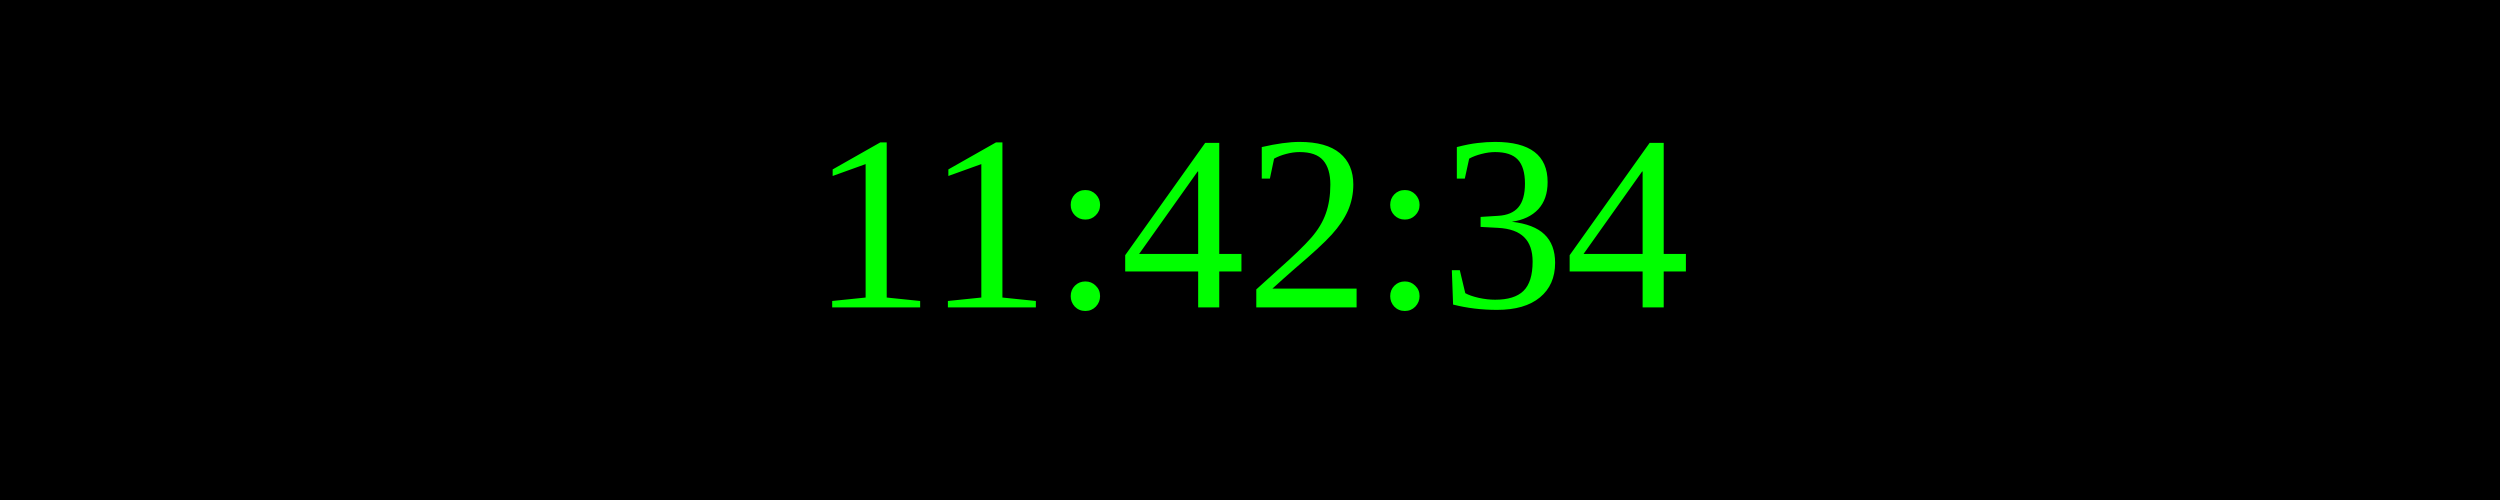
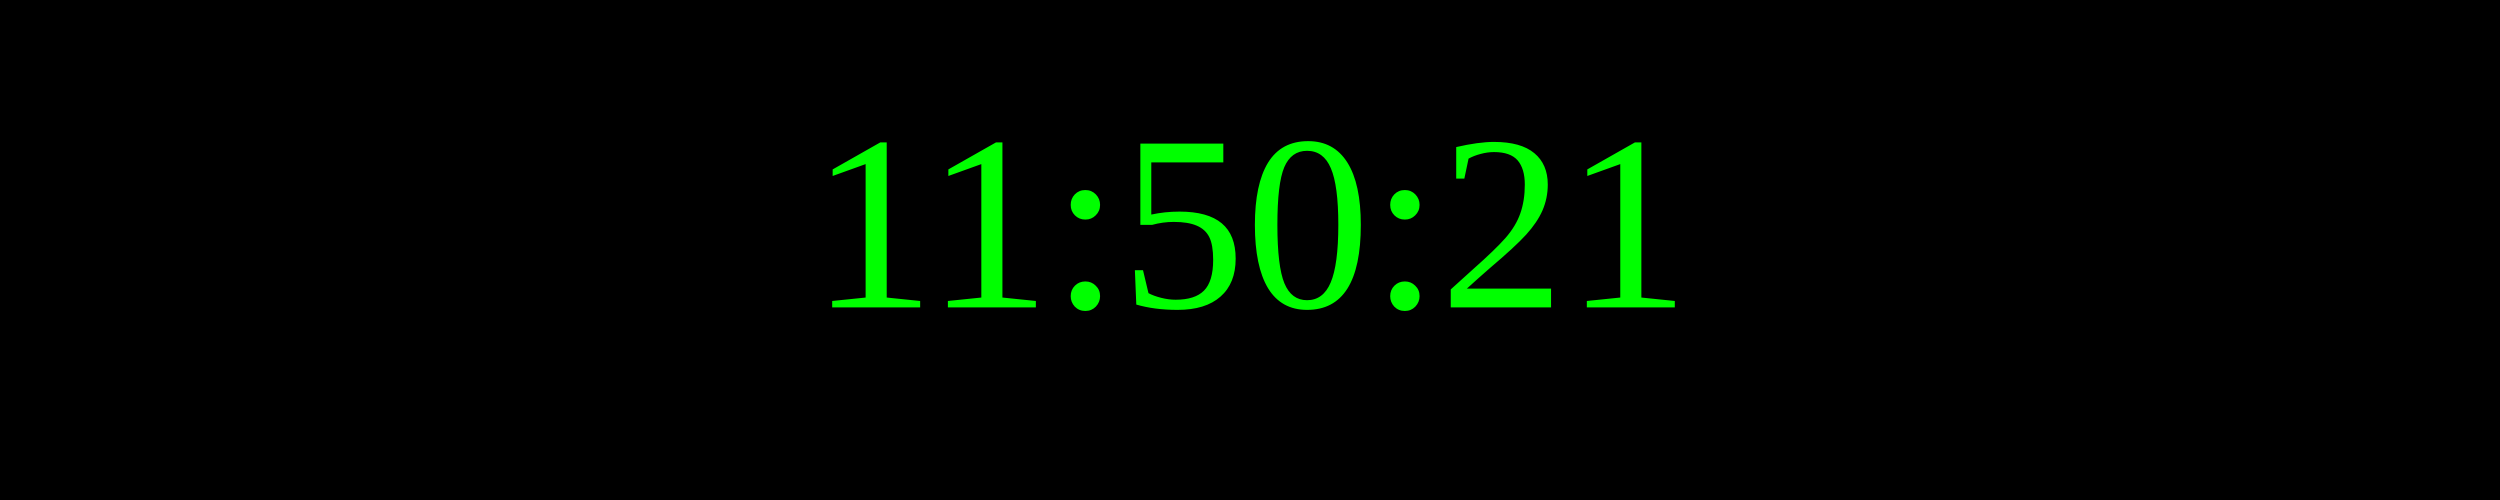
<svg xmlns="http://www.w3.org/2000/svg" width="250" height="50">
  <rect width="100%" height="100%" fill="black" />
  <text x="50%" y="50%" font-size="25" fill="lime" text-anchor="middle" dominant-baseline="middle">
- 11:42:34
+ 11:50:21
</text>
</svg>
